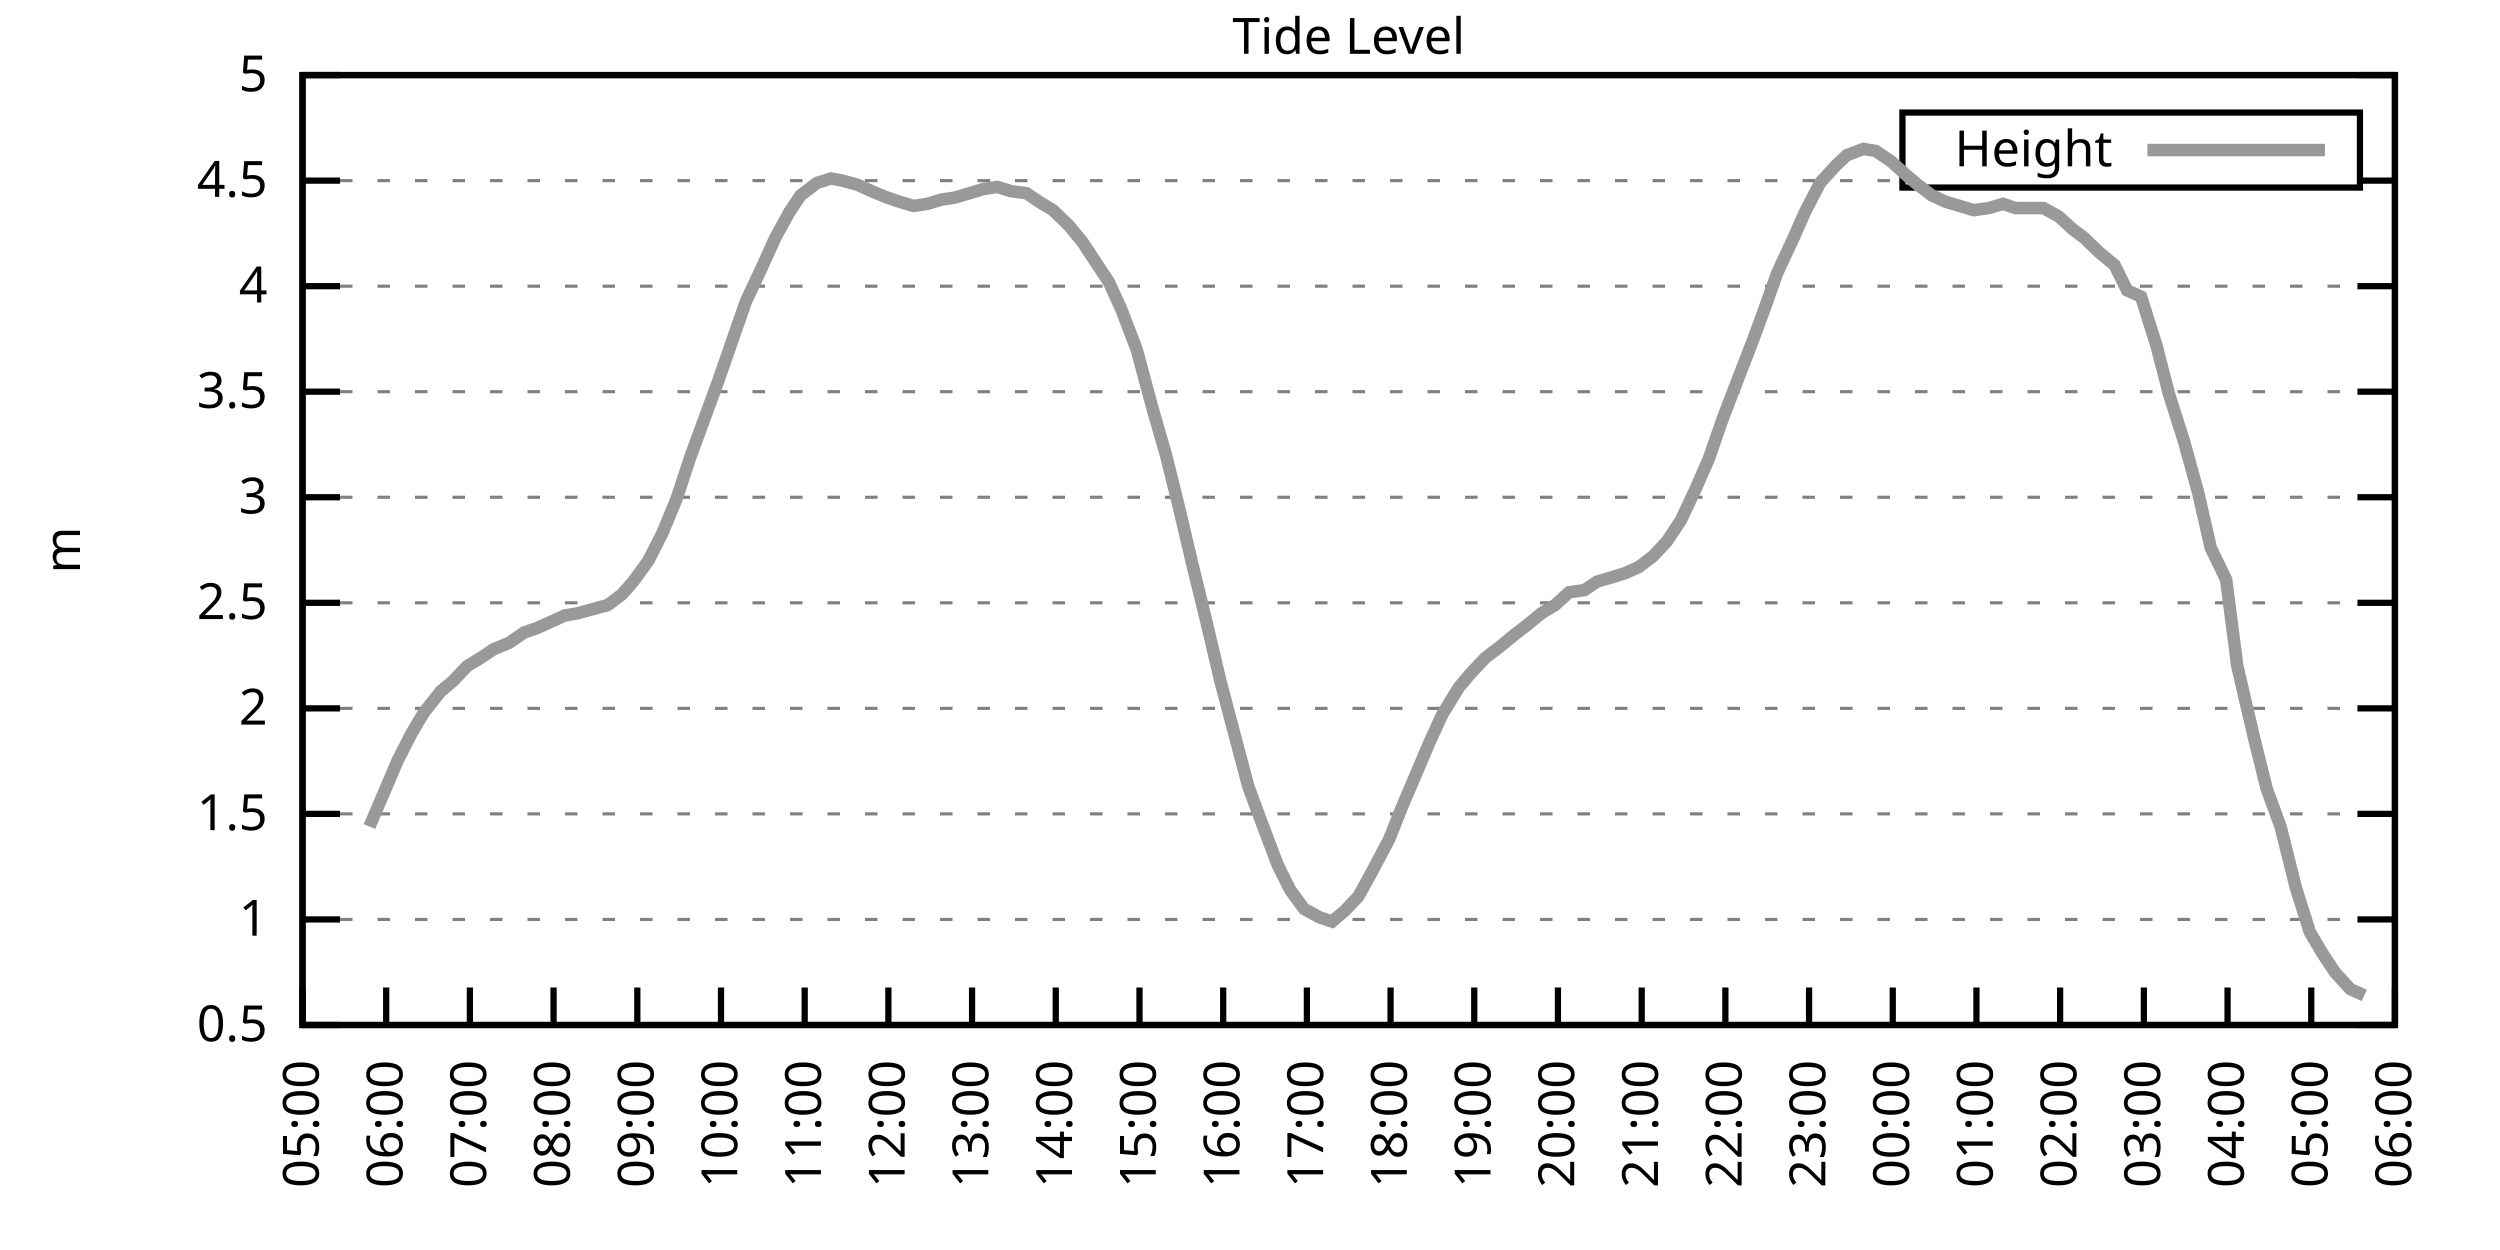
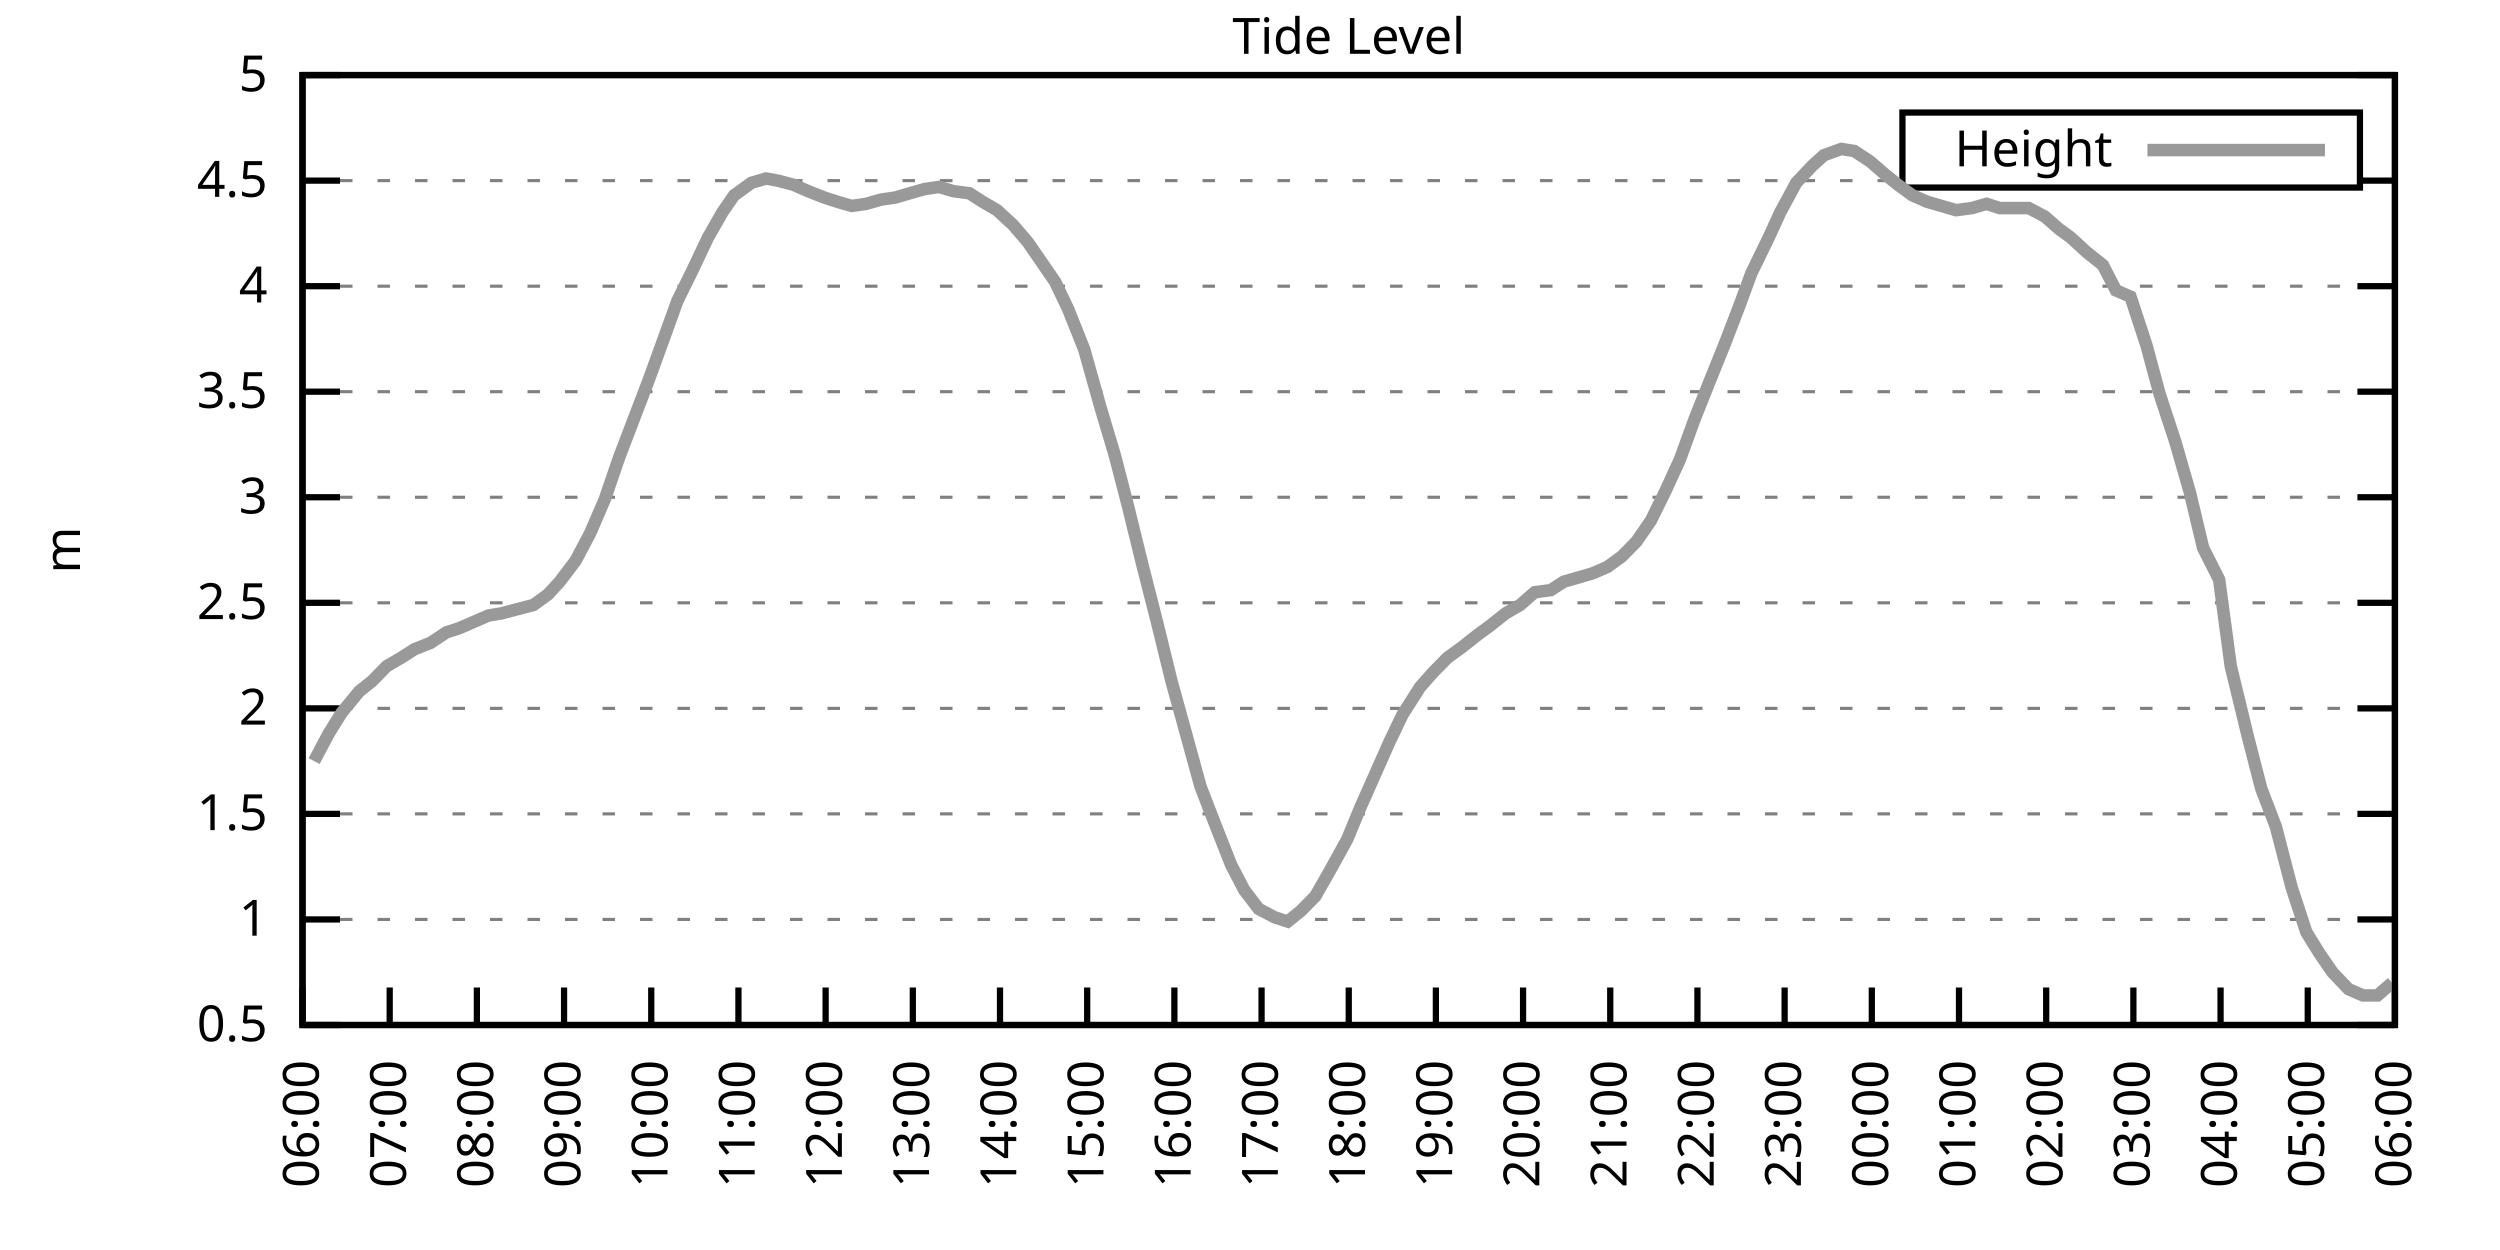
<svg xmlns="http://www.w3.org/2000/svg" xmlns:xlink="http://www.w3.org/1999/xlink" width="400" height="200" viewBox="0 0 400 200">
  <g id="gnuplot_canvas">
    <rect x="0" y="0" width="400" height="200" fill="none" />
    <defs>
      <circle id="gpDot" r="0.5" stroke-width="0.5" stroke="currentColor" />
      <path id="gpPt0" stroke-width="0.333" stroke="currentColor" d="M-1,0 h2 M0,-1 v2" />
      <path id="gpPt1" stroke-width="0.333" stroke="currentColor" d="M-1,-1 L1,1 M1,-1 L-1,1" />
      <path id="gpPt2" stroke-width="0.333" stroke="currentColor" d="M-1,0 L1,0 M0,-1 L0,1 M-1,-1 L1,1 M-1,1 L1,-1" />
      <rect id="gpPt3" stroke-width="0.333" stroke="currentColor" x="-1" y="-1" width="2" height="2" />
      <rect id="gpPt4" stroke-width="0.333" stroke="currentColor" fill="currentColor" x="-1" y="-1" width="2" height="2" />
      <circle id="gpPt5" stroke-width="0.333" stroke="currentColor" cx="0" cy="0" r="1" />
      <use xlink:href="#gpPt5" id="gpPt6" fill="currentColor" stroke="none" />
      <path id="gpPt7" stroke-width="0.333" stroke="currentColor" d="M0,-1.33 L-1.33,0.67 L1.33,0.67 z" />
      <use xlink:href="#gpPt7" id="gpPt8" fill="currentColor" stroke="none" />
      <use xlink:href="#gpPt7" id="gpPt9" stroke="currentColor" transform="rotate(180)" />
      <use xlink:href="#gpPt9" id="gpPt10" fill="currentColor" stroke="none" />
      <use xlink:href="#gpPt3" id="gpPt11" stroke="currentColor" transform="rotate(45)" />
      <use xlink:href="#gpPt11" id="gpPt12" fill="currentColor" stroke="none" />
      <path id="gpPt13" stroke-width="0.333" stroke="currentColor" d="M0,1.330 L1.265,0.411 L0.782,-1.067 L-0.782,-1.076 L-1.265,0.411 z" />
      <use xlink:href="#gpPt13" id="gpPt14" fill="currentColor" stroke="none" />
      <filter id="textbox" filterUnits="objectBoundingBox" x="0" y="0" height="1" width="1">
        <feFlood flood-color="white" flood-opacity="1" result="bgnd" />
        <feComposite in="SourceGraphic" in2="bgnd" operator="atop" />
      </filter>
      <filter id="greybox" filterUnits="objectBoundingBox" x="0" y="0" height="1" width="1">
        <feFlood flood-color="lightgrey" flood-opacity="1" result="grey" />
        <feComposite in="SourceGraphic" in2="grey" operator="atop" />
      </filter>
    </defs>
    <g fill="none" color="white" stroke="currentColor" stroke-width="1.00" stroke-linecap="butt" stroke-linejoin="miter">
</g>
    <g fill="none" color="black" stroke="currentColor" stroke-width="1.00" stroke-linecap="butt" stroke-linejoin="miter">
      <g stroke="none" shape-rendering="crispEdges">
        <polygon fill="rgb(255, 255, 255)" points="48.40,164.00 383.18,164.00 383.18,12.02 48.40,12.02 " />
      </g>
    </g>
    <g fill="none" color="black" stroke="currentColor" stroke-width="1.00" stroke-linecap="butt" stroke-linejoin="miter">
</g>
    <g fill="none" color="black" stroke="black" stroke-width="0.50" stroke-linecap="butt" stroke-linejoin="miter">
</g>
    <g fill="none" color="gray" stroke="currentColor" stroke-width="0.50" stroke-linecap="butt" stroke-linejoin="miter">
      <path stroke="gray" stroke-dasharray="2,4" class="gridline" d="M48.40,164.00 L383.19,164.00  " />
    </g>
    <g fill="none" color="gray" stroke="gray" stroke-width="1.00" stroke-linecap="butt" stroke-linejoin="miter">
</g>
    <g fill="none" color="black" stroke="currentColor" stroke-width="1.00" stroke-linecap="butt" stroke-linejoin="miter">
      <path stroke="black" d="M48.40,164.00 L54.40,164.00 M383.19,164.00 L377.19,164.00  " />
      <g transform="translate(42.80,166.60)" stroke="none" fill="black" font-family="Sans" font-size="8.00" text-anchor="end">
        <text>
          <tspan font-family="Sans"> 0.5</tspan>
        </text>
      </g>
    </g>
    <g fill="none" color="black" stroke="currentColor" stroke-width="1.00" stroke-linecap="butt" stroke-linejoin="miter">
</g>
    <g fill="none" color="black" stroke="black" stroke-width="0.50" stroke-linecap="butt" stroke-linejoin="miter">
</g>
    <g fill="none" color="gray" stroke="currentColor" stroke-width="0.50" stroke-linecap="butt" stroke-linejoin="miter">
      <path stroke="gray" stroke-dasharray="2,4" class="gridline" d="M48.40,147.11 L383.19,147.11  " />
    </g>
    <g fill="none" color="gray" stroke="gray" stroke-width="1.00" stroke-linecap="butt" stroke-linejoin="miter">
</g>
    <g fill="none" color="black" stroke="currentColor" stroke-width="1.00" stroke-linecap="butt" stroke-linejoin="miter">
      <path stroke="black" d="M48.40,147.11 L54.40,147.11 M383.19,147.11 L377.19,147.11  " />
      <g transform="translate(42.80,149.71)" stroke="none" fill="black" font-family="Sans" font-size="8.00" text-anchor="end">
        <text>
          <tspan font-family="Sans"> 1</tspan>
        </text>
      </g>
    </g>
    <g fill="none" color="black" stroke="currentColor" stroke-width="1.00" stroke-linecap="butt" stroke-linejoin="miter">
</g>
    <g fill="none" color="black" stroke="black" stroke-width="0.50" stroke-linecap="butt" stroke-linejoin="miter">
</g>
    <g fill="none" color="gray" stroke="currentColor" stroke-width="0.50" stroke-linecap="butt" stroke-linejoin="miter">
      <path stroke="gray" stroke-dasharray="2,4" class="gridline" d="M48.40,130.22 L383.19,130.22  " />
    </g>
    <g fill="none" color="gray" stroke="gray" stroke-width="1.00" stroke-linecap="butt" stroke-linejoin="miter">
</g>
    <g fill="none" color="black" stroke="currentColor" stroke-width="1.00" stroke-linecap="butt" stroke-linejoin="miter">
      <path stroke="black" d="M48.40,130.22 L54.40,130.22 M383.19,130.22 L377.19,130.22  " />
      <g transform="translate(42.80,132.82)" stroke="none" fill="black" font-family="Sans" font-size="8.00" text-anchor="end">
        <text>
          <tspan font-family="Sans"> 1.5</tspan>
        </text>
      </g>
    </g>
    <g fill="none" color="black" stroke="currentColor" stroke-width="1.00" stroke-linecap="butt" stroke-linejoin="miter">
</g>
    <g fill="none" color="black" stroke="black" stroke-width="0.50" stroke-linecap="butt" stroke-linejoin="miter">
</g>
    <g fill="none" color="gray" stroke="currentColor" stroke-width="0.50" stroke-linecap="butt" stroke-linejoin="miter">
      <path stroke="gray" stroke-dasharray="2,4" class="gridline" d="M48.40,113.34 L383.19,113.34  " />
    </g>
    <g fill="none" color="gray" stroke="gray" stroke-width="1.00" stroke-linecap="butt" stroke-linejoin="miter">
</g>
    <g fill="none" color="black" stroke="currentColor" stroke-width="1.00" stroke-linecap="butt" stroke-linejoin="miter">
      <path stroke="black" d="M48.40,113.34 L54.40,113.34 M383.19,113.34 L377.19,113.34  " />
      <g transform="translate(42.80,115.94)" stroke="none" fill="black" font-family="Sans" font-size="8.00" text-anchor="end">
        <text>
          <tspan font-family="Sans"> 2</tspan>
        </text>
      </g>
    </g>
    <g fill="none" color="black" stroke="currentColor" stroke-width="1.00" stroke-linecap="butt" stroke-linejoin="miter">
</g>
    <g fill="none" color="black" stroke="black" stroke-width="0.50" stroke-linecap="butt" stroke-linejoin="miter">
</g>
    <g fill="none" color="gray" stroke="currentColor" stroke-width="0.50" stroke-linecap="butt" stroke-linejoin="miter">
      <path stroke="gray" stroke-dasharray="2,4" class="gridline" d="M48.40,96.45 L383.19,96.45  " />
    </g>
    <g fill="none" color="gray" stroke="gray" stroke-width="1.00" stroke-linecap="butt" stroke-linejoin="miter">
</g>
    <g fill="none" color="black" stroke="currentColor" stroke-width="1.00" stroke-linecap="butt" stroke-linejoin="miter">
      <path stroke="black" d="M48.40,96.45 L54.40,96.45 M383.19,96.45 L377.19,96.45  " />
      <g transform="translate(42.80,99.05)" stroke="none" fill="black" font-family="Sans" font-size="8.00" text-anchor="end">
        <text>
          <tspan font-family="Sans"> 2.5</tspan>
        </text>
      </g>
    </g>
    <g fill="none" color="black" stroke="currentColor" stroke-width="1.00" stroke-linecap="butt" stroke-linejoin="miter">
</g>
    <g fill="none" color="black" stroke="black" stroke-width="0.50" stroke-linecap="butt" stroke-linejoin="miter">
</g>
    <g fill="none" color="gray" stroke="currentColor" stroke-width="0.50" stroke-linecap="butt" stroke-linejoin="miter">
      <path stroke="gray" stroke-dasharray="2,4" class="gridline" d="M48.40,79.56 L383.19,79.56  " />
    </g>
    <g fill="none" color="gray" stroke="gray" stroke-width="1.00" stroke-linecap="butt" stroke-linejoin="miter">
</g>
    <g fill="none" color="black" stroke="currentColor" stroke-width="1.00" stroke-linecap="butt" stroke-linejoin="miter">
      <path stroke="black" d="M48.40,79.56 L54.40,79.56 M383.19,79.56 L377.19,79.56  " />
      <g transform="translate(42.80,82.16)" stroke="none" fill="black" font-family="Sans" font-size="8.00" text-anchor="end">
        <text>
          <tspan font-family="Sans"> 3</tspan>
        </text>
      </g>
    </g>
    <g fill="none" color="black" stroke="currentColor" stroke-width="1.00" stroke-linecap="butt" stroke-linejoin="miter">
</g>
    <g fill="none" color="black" stroke="black" stroke-width="0.50" stroke-linecap="butt" stroke-linejoin="miter">
</g>
    <g fill="none" color="gray" stroke="currentColor" stroke-width="0.50" stroke-linecap="butt" stroke-linejoin="miter">
      <path stroke="gray" stroke-dasharray="2,4" class="gridline" d="M48.40,62.67 L383.19,62.67  " />
    </g>
    <g fill="none" color="gray" stroke="gray" stroke-width="1.00" stroke-linecap="butt" stroke-linejoin="miter">
</g>
    <g fill="none" color="black" stroke="currentColor" stroke-width="1.00" stroke-linecap="butt" stroke-linejoin="miter">
      <path stroke="black" d="M48.40,62.67 L54.40,62.67 M383.19,62.67 L377.19,62.67  " />
      <g transform="translate(42.80,65.27)" stroke="none" fill="black" font-family="Sans" font-size="8.00" text-anchor="end">
        <text>
          <tspan font-family="Sans"> 3.5</tspan>
        </text>
      </g>
    </g>
    <g fill="none" color="black" stroke="currentColor" stroke-width="1.00" stroke-linecap="butt" stroke-linejoin="miter">
</g>
    <g fill="none" color="black" stroke="black" stroke-width="0.50" stroke-linecap="butt" stroke-linejoin="miter">
</g>
    <g fill="none" color="gray" stroke="currentColor" stroke-width="0.50" stroke-linecap="butt" stroke-linejoin="miter">
      <path stroke="gray" stroke-dasharray="2,4" class="gridline" d="M48.40,45.79 L383.19,45.79  " />
    </g>
    <g fill="none" color="gray" stroke="gray" stroke-width="1.00" stroke-linecap="butt" stroke-linejoin="miter">
</g>
    <g fill="none" color="black" stroke="currentColor" stroke-width="1.00" stroke-linecap="butt" stroke-linejoin="miter">
      <path stroke="black" d="M48.40,45.79 L54.40,45.79 M383.19,45.79 L377.19,45.79  " />
      <g transform="translate(42.80,48.39)" stroke="none" fill="black" font-family="Sans" font-size="8.00" text-anchor="end">
        <text>
          <tspan font-family="Sans"> 4</tspan>
        </text>
      </g>
    </g>
    <g fill="none" color="black" stroke="currentColor" stroke-width="1.00" stroke-linecap="butt" stroke-linejoin="miter">
</g>
    <g fill="none" color="black" stroke="black" stroke-width="0.50" stroke-linecap="butt" stroke-linejoin="miter">
</g>
    <g fill="none" color="gray" stroke="currentColor" stroke-width="0.50" stroke-linecap="butt" stroke-linejoin="miter">
      <path stroke="gray" stroke-dasharray="2,4" class="gridline" d="M48.40,28.90 L304.39,28.90 M377.59,28.90 L383.19,28.90  " />
    </g>
    <g fill="none" color="gray" stroke="gray" stroke-width="1.00" stroke-linecap="butt" stroke-linejoin="miter">
</g>
    <g fill="none" color="black" stroke="currentColor" stroke-width="1.00" stroke-linecap="butt" stroke-linejoin="miter">
      <path stroke="black" d="M48.40,28.90 L54.40,28.90 M383.19,28.90 L377.19,28.90  " />
      <g transform="translate(42.80,31.50)" stroke="none" fill="black" font-family="Sans" font-size="8.00" text-anchor="end">
        <text>
          <tspan font-family="Sans"> 4.5</tspan>
        </text>
      </g>
    </g>
    <g fill="none" color="black" stroke="currentColor" stroke-width="1.00" stroke-linecap="butt" stroke-linejoin="miter">
</g>
    <g fill="none" color="black" stroke="black" stroke-width="0.50" stroke-linecap="butt" stroke-linejoin="miter">
</g>
    <g fill="none" color="gray" stroke="currentColor" stroke-width="0.50" stroke-linecap="butt" stroke-linejoin="miter">
      <path stroke="gray" stroke-dasharray="2,4" class="gridline" d="M48.40,12.01 L383.19,12.01  " />
    </g>
    <g fill="none" color="gray" stroke="gray" stroke-width="1.00" stroke-linecap="butt" stroke-linejoin="miter">
</g>
    <g fill="none" color="black" stroke="currentColor" stroke-width="1.00" stroke-linecap="butt" stroke-linejoin="miter">
      <path stroke="black" d="M48.40,12.01 L54.40,12.01 M383.19,12.01 L377.19,12.01  " />
      <g transform="translate(42.80,14.61)" stroke="none" fill="black" font-family="Sans" font-size="8.00" text-anchor="end">
        <text>
          <tspan font-family="Sans"> 5</tspan>
        </text>
      </g>
    </g>
    <g fill="none" color="black" stroke="currentColor" stroke-width="1.00" stroke-linecap="butt" stroke-linejoin="miter">
      <path stroke="black" d="M48.40,164.00 L48.40,158.00  " />
      <g transform="translate(51.00,169.60) rotate(270.00)" stroke="none" fill="black" font-family="Sans" font-size="8.00" text-anchor="end">
        <text>
-           <tspan font-family="Sans">05:00</tspan>
-         </text>
-       </g>
-     </g>
-     <g fill="none" color="black" stroke="currentColor" stroke-width="1.00" stroke-linecap="butt" stroke-linejoin="miter">
-       <path stroke="black" d="M61.79,164.00 L61.79,158.00  " />
-       <g transform="translate(64.39,169.60) rotate(270.00)" stroke="none" fill="black" font-family="Sans" font-size="8.00" text-anchor="end">
-         <text>
          <tspan font-family="Sans">06:00</tspan>
        </text>
      </g>
    </g>
    <g fill="none" color="black" stroke="currentColor" stroke-width="1.00" stroke-linecap="butt" stroke-linejoin="miter">
-       <path stroke="black" d="M75.18,164.00 L75.18,158.00  " />
-       <g transform="translate(77.78,169.60) rotate(270.00)" stroke="none" fill="black" font-family="Sans" font-size="8.00" text-anchor="end">
+       <path stroke="black" d="M62.35,164.00 L62.35,158.00  " />
+       <g transform="translate(64.95,169.60) rotate(270.00)" stroke="none" fill="black" font-family="Sans" font-size="8.00" text-anchor="end">
        <text>
          <tspan font-family="Sans">07:00</tspan>
        </text>
      </g>
    </g>
    <g fill="none" color="black" stroke="currentColor" stroke-width="1.00" stroke-linecap="butt" stroke-linejoin="miter">
-       <path stroke="black" d="M88.57,164.00 L88.57,158.00  " />
-       <g transform="translate(91.17,169.60) rotate(270.00)" stroke="none" fill="black" font-family="Sans" font-size="8.00" text-anchor="end">
+       <path stroke="black" d="M76.30,164.00 L76.30,158.00  " />
+       <g transform="translate(78.90,169.60) rotate(270.00)" stroke="none" fill="black" font-family="Sans" font-size="8.00" text-anchor="end">
        <text>
          <tspan font-family="Sans">08:00</tspan>
        </text>
      </g>
    </g>
    <g fill="none" color="black" stroke="currentColor" stroke-width="1.00" stroke-linecap="butt" stroke-linejoin="miter">
-       <path stroke="black" d="M101.97,164.00 L101.97,158.00  " />
-       <g transform="translate(104.57,169.60) rotate(270.00)" stroke="none" fill="black" font-family="Sans" font-size="8.00" text-anchor="end">
+       <path stroke="black" d="M90.25,164.00 L90.25,158.00  " />
+       <g transform="translate(92.85,169.60) rotate(270.00)" stroke="none" fill="black" font-family="Sans" font-size="8.00" text-anchor="end">
        <text>
          <tspan font-family="Sans">09:00</tspan>
        </text>
      </g>
    </g>
    <g fill="none" color="black" stroke="currentColor" stroke-width="1.00" stroke-linecap="butt" stroke-linejoin="miter">
-       <path stroke="black" d="M115.36,164.00 L115.36,158.00  " />
-       <g transform="translate(117.96,169.60) rotate(270.00)" stroke="none" fill="black" font-family="Sans" font-size="8.00" text-anchor="end">
+       <path stroke="black" d="M104.20,164.00 L104.20,158.00  " />
+       <g transform="translate(106.80,169.60) rotate(270.00)" stroke="none" fill="black" font-family="Sans" font-size="8.00" text-anchor="end">
        <text>
          <tspan font-family="Sans">10:00</tspan>
        </text>
      </g>
    </g>
    <g fill="none" color="black" stroke="currentColor" stroke-width="1.00" stroke-linecap="butt" stroke-linejoin="miter">
-       <path stroke="black" d="M128.75,164.00 L128.75,158.00  " />
-       <g transform="translate(131.35,169.60) rotate(270.00)" stroke="none" fill="black" font-family="Sans" font-size="8.00" text-anchor="end">
+       <path stroke="black" d="M118.15,164.00 L118.15,158.00  " />
+       <g transform="translate(120.75,169.60) rotate(270.00)" stroke="none" fill="black" font-family="Sans" font-size="8.00" text-anchor="end">
        <text>
          <tspan font-family="Sans">11:00</tspan>
        </text>
      </g>
    </g>
    <g fill="none" color="black" stroke="currentColor" stroke-width="1.00" stroke-linecap="butt" stroke-linejoin="miter">
-       <path stroke="black" d="M142.14,164.00 L142.14,158.00  " />
-       <g transform="translate(144.74,169.60) rotate(270.00)" stroke="none" fill="black" font-family="Sans" font-size="8.00" text-anchor="end">
+       <path stroke="black" d="M132.10,164.00 L132.10,158.00  " />
+       <g transform="translate(134.70,169.60) rotate(270.00)" stroke="none" fill="black" font-family="Sans" font-size="8.00" text-anchor="end">
        <text>
          <tspan font-family="Sans">12:00</tspan>
        </text>
      </g>
    </g>
    <g fill="none" color="black" stroke="currentColor" stroke-width="1.00" stroke-linecap="butt" stroke-linejoin="miter">
-       <path stroke="black" d="M155.53,164.00 L155.53,158.00  " />
-       <g transform="translate(158.13,169.60) rotate(270.00)" stroke="none" fill="black" font-family="Sans" font-size="8.00" text-anchor="end">
+       <path stroke="black" d="M146.05,164.00 L146.05,158.00  " />
+       <g transform="translate(148.65,169.60) rotate(270.00)" stroke="none" fill="black" font-family="Sans" font-size="8.00" text-anchor="end">
        <text>
          <tspan font-family="Sans">13:00</tspan>
        </text>
      </g>
    </g>
    <g fill="none" color="black" stroke="currentColor" stroke-width="1.00" stroke-linecap="butt" stroke-linejoin="miter">
-       <path stroke="black" d="M168.92,164.00 L168.92,158.00  " />
-       <g transform="translate(171.52,169.60) rotate(270.00)" stroke="none" fill="black" font-family="Sans" font-size="8.00" text-anchor="end">
+       <path stroke="black" d="M160.00,164.00 L160.00,158.00  " />
+       <g transform="translate(162.60,169.60) rotate(270.00)" stroke="none" fill="black" font-family="Sans" font-size="8.00" text-anchor="end">
        <text>
          <tspan font-family="Sans">14:00</tspan>
        </text>
      </g>
    </g>
    <g fill="none" color="black" stroke="currentColor" stroke-width="1.00" stroke-linecap="butt" stroke-linejoin="miter">
-       <path stroke="black" d="M182.32,164.00 L182.32,158.00  " />
-       <g transform="translate(184.92,169.60) rotate(270.00)" stroke="none" fill="black" font-family="Sans" font-size="8.00" text-anchor="end">
+       <path stroke="black" d="M173.95,164.00 L173.95,158.00  " />
+       <g transform="translate(176.55,169.60) rotate(270.00)" stroke="none" fill="black" font-family="Sans" font-size="8.00" text-anchor="end">
        <text>
          <tspan font-family="Sans">15:00</tspan>
        </text>
      </g>
    </g>
    <g fill="none" color="black" stroke="currentColor" stroke-width="1.00" stroke-linecap="butt" stroke-linejoin="miter">
-       <path stroke="black" d="M195.71,164.00 L195.71,158.00  " />
-       <g transform="translate(198.31,169.60) rotate(270.00)" stroke="none" fill="black" font-family="Sans" font-size="8.00" text-anchor="end">
+       <path stroke="black" d="M187.90,164.00 L187.90,158.00  " />
+       <g transform="translate(190.50,169.60) rotate(270.00)" stroke="none" fill="black" font-family="Sans" font-size="8.00" text-anchor="end">
        <text>
          <tspan font-family="Sans">16:00</tspan>
        </text>
      </g>
    </g>
    <g fill="none" color="black" stroke="currentColor" stroke-width="1.00" stroke-linecap="butt" stroke-linejoin="miter">
-       <path stroke="black" d="M209.10,164.00 L209.10,158.00  " />
-       <g transform="translate(211.70,169.60) rotate(270.00)" stroke="none" fill="black" font-family="Sans" font-size="8.00" text-anchor="end">
+       <path stroke="black" d="M201.85,164.00 L201.85,158.00  " />
+       <g transform="translate(204.45,169.60) rotate(270.00)" stroke="none" fill="black" font-family="Sans" font-size="8.00" text-anchor="end">
        <text>
          <tspan font-family="Sans">17:00</tspan>
        </text>
      </g>
    </g>
    <g fill="none" color="black" stroke="currentColor" stroke-width="1.00" stroke-linecap="butt" stroke-linejoin="miter">
-       <path stroke="black" d="M222.49,164.00 L222.49,158.00  " />
-       <g transform="translate(225.09,169.60) rotate(270.00)" stroke="none" fill="black" font-family="Sans" font-size="8.00" text-anchor="end">
+       <path stroke="black" d="M215.80,164.00 L215.80,158.00  " />
+       <g transform="translate(218.40,169.60) rotate(270.00)" stroke="none" fill="black" font-family="Sans" font-size="8.00" text-anchor="end">
        <text>
          <tspan font-family="Sans">18:00</tspan>
        </text>
      </g>
    </g>
    <g fill="none" color="black" stroke="currentColor" stroke-width="1.00" stroke-linecap="butt" stroke-linejoin="miter">
-       <path stroke="black" d="M235.88,164.00 L235.88,158.00  " />
-       <g transform="translate(238.48,169.60) rotate(270.00)" stroke="none" fill="black" font-family="Sans" font-size="8.00" text-anchor="end">
+       <path stroke="black" d="M229.74,164.00 L229.74,158.00  " />
+       <g transform="translate(232.34,169.60) rotate(270.00)" stroke="none" fill="black" font-family="Sans" font-size="8.00" text-anchor="end">
        <text>
          <tspan font-family="Sans">19:00</tspan>
        </text>
      </g>
    </g>
    <g fill="none" color="black" stroke="currentColor" stroke-width="1.00" stroke-linecap="butt" stroke-linejoin="miter">
-       <path stroke="black" d="M249.27,164.00 L249.27,158.00  " />
-       <g transform="translate(251.87,169.60) rotate(270.00)" stroke="none" fill="black" font-family="Sans" font-size="8.00" text-anchor="end">
+       <path stroke="black" d="M243.69,164.00 L243.69,158.00  " />
+       <g transform="translate(246.29,169.60) rotate(270.00)" stroke="none" fill="black" font-family="Sans" font-size="8.00" text-anchor="end">
        <text>
          <tspan font-family="Sans">20:00</tspan>
        </text>
      </g>
    </g>
    <g fill="none" color="black" stroke="currentColor" stroke-width="1.00" stroke-linecap="butt" stroke-linejoin="miter">
-       <path stroke="black" d="M262.67,164.00 L262.67,158.00  " />
-       <g transform="translate(265.27,169.60) rotate(270.00)" stroke="none" fill="black" font-family="Sans" font-size="8.00" text-anchor="end">
+       <path stroke="black" d="M257.64,164.00 L257.64,158.00  " />
+       <g transform="translate(260.24,169.60) rotate(270.00)" stroke="none" fill="black" font-family="Sans" font-size="8.00" text-anchor="end">
        <text>
          <tspan font-family="Sans">21:00</tspan>
        </text>
      </g>
    </g>
    <g fill="none" color="black" stroke="currentColor" stroke-width="1.00" stroke-linecap="butt" stroke-linejoin="miter">
-       <path stroke="black" d="M276.06,164.00 L276.06,158.00  " />
-       <g transform="translate(278.66,169.60) rotate(270.00)" stroke="none" fill="black" font-family="Sans" font-size="8.00" text-anchor="end">
+       <path stroke="black" d="M271.59,164.00 L271.59,158.00  " />
+       <g transform="translate(274.19,169.60) rotate(270.00)" stroke="none" fill="black" font-family="Sans" font-size="8.00" text-anchor="end">
        <text>
          <tspan font-family="Sans">22:00</tspan>
        </text>
      </g>
    </g>
    <g fill="none" color="black" stroke="currentColor" stroke-width="1.00" stroke-linecap="butt" stroke-linejoin="miter">
-       <path stroke="black" d="M289.45,164.00 L289.45,158.00  " />
-       <g transform="translate(292.05,169.60) rotate(270.00)" stroke="none" fill="black" font-family="Sans" font-size="8.00" text-anchor="end">
+       <path stroke="black" d="M285.54,164.00 L285.54,158.00  " />
+       <g transform="translate(288.14,169.60) rotate(270.00)" stroke="none" fill="black" font-family="Sans" font-size="8.00" text-anchor="end">
        <text>
          <tspan font-family="Sans">23:00</tspan>
        </text>
      </g>
    </g>
    <g fill="none" color="black" stroke="currentColor" stroke-width="1.00" stroke-linecap="butt" stroke-linejoin="miter">
-       <path stroke="black" d="M302.84,164.00 L302.84,158.00  " />
-       <g transform="translate(305.44,169.60) rotate(270.00)" stroke="none" fill="black" font-family="Sans" font-size="8.00" text-anchor="end">
+       <path stroke="black" d="M299.49,164.00 L299.49,158.00  " />
+       <g transform="translate(302.09,169.60) rotate(270.00)" stroke="none" fill="black" font-family="Sans" font-size="8.00" text-anchor="end">
        <text>
          <tspan font-family="Sans">00:00</tspan>
        </text>
      </g>
    </g>
    <g fill="none" color="black" stroke="currentColor" stroke-width="1.00" stroke-linecap="butt" stroke-linejoin="miter">
-       <path stroke="black" d="M316.23,164.00 L316.23,158.00  " />
-       <g transform="translate(318.83,169.60) rotate(270.00)" stroke="none" fill="black" font-family="Sans" font-size="8.00" text-anchor="end">
+       <path stroke="black" d="M313.44,164.00 L313.44,158.00  " />
+       <g transform="translate(316.04,169.60) rotate(270.00)" stroke="none" fill="black" font-family="Sans" font-size="8.00" text-anchor="end">
        <text>
          <tspan font-family="Sans">01:00</tspan>
        </text>
      </g>
    </g>
    <g fill="none" color="black" stroke="currentColor" stroke-width="1.00" stroke-linecap="butt" stroke-linejoin="miter">
-       <path stroke="black" d="M329.62,164.00 L329.62,158.00  " />
-       <g transform="translate(332.22,169.60) rotate(270.00)" stroke="none" fill="black" font-family="Sans" font-size="8.00" text-anchor="end">
+       <path stroke="black" d="M327.39,164.00 L327.39,158.00  " />
+       <g transform="translate(329.99,169.60) rotate(270.00)" stroke="none" fill="black" font-family="Sans" font-size="8.00" text-anchor="end">
        <text>
          <tspan font-family="Sans">02:00</tspan>
        </text>
      </g>
    </g>
    <g fill="none" color="black" stroke="currentColor" stroke-width="1.00" stroke-linecap="butt" stroke-linejoin="miter">
-       <path stroke="black" d="M343.02,164.00 L343.02,158.00  " />
-       <g transform="translate(345.62,169.60) rotate(270.00)" stroke="none" fill="black" font-family="Sans" font-size="8.00" text-anchor="end">
+       <path stroke="black" d="M341.34,164.00 L341.34,158.00  " />
+       <g transform="translate(343.94,169.60) rotate(270.00)" stroke="none" fill="black" font-family="Sans" font-size="8.00" text-anchor="end">
        <text>
          <tspan font-family="Sans">03:00</tspan>
        </text>
      </g>
    </g>
    <g fill="none" color="black" stroke="currentColor" stroke-width="1.00" stroke-linecap="butt" stroke-linejoin="miter">
-       <path stroke="black" d="M356.41,164.00 L356.41,158.00  " />
-       <g transform="translate(359.01,169.60) rotate(270.00)" stroke="none" fill="black" font-family="Sans" font-size="8.00" text-anchor="end">
+       <path stroke="black" d="M355.29,164.00 L355.29,158.00  " />
+       <g transform="translate(357.89,169.60) rotate(270.00)" stroke="none" fill="black" font-family="Sans" font-size="8.00" text-anchor="end">
        <text>
          <tspan font-family="Sans">04:00</tspan>
        </text>
      </g>
    </g>
    <g fill="none" color="black" stroke="currentColor" stroke-width="1.00" stroke-linecap="butt" stroke-linejoin="miter">
-       <path stroke="black" d="M369.80,164.00 L369.80,158.00  " />
-       <g transform="translate(372.40,169.60) rotate(270.00)" stroke="none" fill="black" font-family="Sans" font-size="8.00" text-anchor="end">
+       <path stroke="black" d="M369.24,164.00 L369.24,158.00  " />
+       <g transform="translate(371.84,169.60) rotate(270.00)" stroke="none" fill="black" font-family="Sans" font-size="8.00" text-anchor="end">
        <text>
          <tspan font-family="Sans">05:00</tspan>
        </text>
      </g>
    </g>
    <g fill="none" color="black" stroke="currentColor" stroke-width="1.00" stroke-linecap="butt" stroke-linejoin="miter">
      <path stroke="black" d="M383.19,164.00 L383.19,158.00  " />
      <g transform="translate(385.79,169.60) rotate(270.00)" stroke="none" fill="black" font-family="Sans" font-size="8.00" text-anchor="end">
        <text>
          <tspan font-family="Sans">06:00</tspan>
        </text>
      </g>
    </g>
    <g fill="none" color="black" stroke="currentColor" stroke-width="1.00" stroke-linecap="butt" stroke-linejoin="miter">
</g>
    <g fill="none" color="black" stroke="currentColor" stroke-width="1.00" stroke-linecap="butt" stroke-linejoin="miter">
      <path stroke="black" d="M48.40,12.01 L48.40,164.00 L383.19,164.00 L383.19,12.01 L48.40,12.01 Z  " />
    </g>
    <g fill="none" color="black" stroke="currentColor" stroke-width="1.00" stroke-linecap="butt" stroke-linejoin="miter">
</g>
    <g fill="none" color="black" stroke="currentColor" stroke-width="1.00" stroke-linecap="butt" stroke-linejoin="miter">
      <path stroke="black" d="M304.39,30.01 L304.39,18.01 L377.59,18.01 L377.59,30.01 L304.39,30.01 Z  " />
    </g>
    <g id="Tide_level_plot_1">
      <g fill="none" color="white" stroke="black" stroke-width="2.00" stroke-linecap="butt" stroke-linejoin="miter">
</g>
      <g fill="none" color="black" stroke="currentColor" stroke-width="2.00" stroke-linecap="butt" stroke-linejoin="miter">
        <g transform="translate(337.99,26.61)" stroke="none" fill="black" font-family="Sans" font-size="8.00" text-anchor="end">
          <text>
            <tspan font-family="Sans">Height</tspan>
          </text>
        </g>
      </g>
      <g fill="none" color="black" stroke="currentColor" stroke-width="2.00" stroke-linecap="butt" stroke-linejoin="miter">
-         <path stroke="rgb(153, 153, 153)" d="M343.59,24.01 L371.99,24.01 M59.11,132.25 L61.57,126.51 L63.58,121.78 L65.81,117.39 L67.82,114.01 L70.50,110.63   L72.50,108.95 L74.74,106.58 L76.97,105.23 L78.98,103.88 L81.43,102.87 L83.89,101.18 L85.90,100.50 L88.13,99.49   L90.36,98.48 L92.37,98.14 L94.82,97.46 L97.28,96.79 L99.51,95.10 L101.30,93.07 L103.75,89.69 L105.98,85.30   L108.22,79.90 L110.45,73.14 L114.91,60.98 L117.14,54.57 L119.38,48.15 L121.61,43.42 L124.06,38.02 L126.29,33.96   L128.08,31.26 L130.76,29.24 L132.99,28.56 L134.78,28.90 L137.23,29.57 L139.46,30.59 L141.92,31.60 L143.93,32.28   L146.16,32.95 L148.39,32.61 L150.62,31.94 L152.85,31.60 L155.09,30.92 L157.32,30.25 L159.55,29.91 L161.78,30.59   L164.24,30.92 L166.25,32.28 L168.48,33.63 L170.93,35.99 L173.17,38.69 L175.17,41.73 L177.41,45.11 L179.41,49.50   L181.87,55.92 L184.32,65.04 L186.56,72.81 L188.57,80.91 L190.80,90.37 L193.03,99.49 L195.26,108.95 L197.49,117.39   L199.73,125.83 L201.73,131.24 L204.41,138.33 L206.42,142.38 L208.65,145.42 L211.11,146.77 L213.12,147.45 L215.13,145.76   L217.36,143.40 L219.59,139.34 L222.27,134.28 L224.28,129.21 L228.74,118.74 L230.75,114.35 L233.43,109.96 L235.44,107.59   L237.67,105.23 L239.90,103.54 L242.36,101.52 L244.14,100.16 L246.60,98.14 L248.83,96.79 L251.06,94.76 L253.51,94.42   L255.52,93.07 L257.76,92.40 L259.99,91.72 L262.22,90.71 L264.45,89.02 L266.68,86.65 L268.92,83.28 L271.15,78.55   L273.38,73.48 L275.61,67.06 L278.07,60.65 L280.30,54.90 L282.53,48.83 L284.32,43.76 L286.99,38.02 L288.78,33.96   L291.23,29.24 L293.69,26.53 L295.48,24.84 L298.15,23.83 L300.16,24.17 L302.62,25.86 L304.85,27.88 L306.86,29.57   L309.09,31.26 L311.32,32.28 L313.55,32.95 L315.79,33.63 L318.24,33.29 L320.47,32.61 L322.48,33.29 L324.94,33.29   L326.95,33.29 L329.40,34.64 L331.63,36.67 L333.42,38.02 L335.87,40.38 L338.33,42.41 L340.34,46.46 L342.57,47.47   L345.02,55.24 L347.03,63.01 L349.49,70.78 L351.72,78.89 L353.73,87.67 L356.18,92.73 L357.97,106.58 L360.65,118.07   L362.66,126.17 L364.89,132.25 L367.34,142.05 L369.58,149.14 L371.58,152.52 L373.59,155.56 L376.05,158.26 L378.28,159.27    " />
+         <path stroke="rgb(153, 153, 153)" d="M343.59,24.01 L371.99,24.01 M50.26,121.78 L52.58,117.39 L54.68,114.01 L57.47,110.63 L59.56,108.95 L61.88,106.58   L64.21,105.23 L66.30,103.88 L68.86,102.87 L71.42,101.18 L73.51,100.50 L75.83,99.49 L78.16,98.48 L80.25,98.14   L82.81,97.46 L85.37,96.79 L87.69,95.10 L89.55,93.07 L92.11,89.69 L94.43,85.30 L96.76,79.90 L99.08,73.14   L103.73,60.98 L106.06,54.57 L108.38,48.15 L110.71,43.42 L113.27,38.02 L115.59,33.96 L117.45,31.26 L120.24,29.24   L122.57,28.56 L124.43,28.90 L126.98,29.57 L129.31,30.59 L131.87,31.60 L133.96,32.28 L136.28,32.95 L138.61,32.61   L140.93,31.94 L143.26,31.60 L145.58,30.92 L147.91,30.25 L150.23,29.91 L152.56,30.59 L155.11,30.92 L157.21,32.28   L159.53,33.63 L162.09,35.99 L164.41,38.69 L166.51,41.73 L168.83,45.11 L170.92,49.50 L173.48,55.92 L176.04,65.04   L178.36,72.81 L180.46,80.91 L182.78,90.37 L185.11,99.49 L187.43,108.95 L189.76,117.39 L192.08,125.83 L194.17,131.24   L196.96,138.33 L199.06,142.38 L201.38,145.42 L203.94,146.77 L206.03,147.45 L208.12,145.76 L210.45,143.40 L212.77,139.34   L215.56,134.28 L217.65,129.21 L222.30,118.74 L224.40,114.35 L227.19,109.96 L229.28,107.59 L231.60,105.23 L233.93,103.54   L236.49,101.52 L238.35,100.16 L240.90,98.14 L243.23,96.79 L245.55,94.76 L248.11,94.42 L250.20,93.07 L252.53,92.40   L254.85,91.72 L257.18,90.71 L259.50,89.02 L261.83,86.65 L264.15,83.28 L266.48,78.55 L268.80,73.48 L271.13,67.06   L273.69,60.65 L276.01,54.90 L278.34,48.83 L280.20,43.76 L282.99,38.02 L284.85,33.96 L287.40,29.24 L289.96,26.53   L291.82,24.84 L294.61,23.83 L296.70,24.17 L299.26,25.86 L301.58,27.88 L303.68,29.57 L306.00,31.26 L308.33,32.28   L310.65,32.95 L312.98,33.63 L315.53,33.29 L317.86,32.61 L319.95,33.29 L322.51,33.29 L324.60,33.29 L327.16,34.64   L329.48,36.67 L331.34,38.02 L333.90,40.38 L336.46,42.41 L338.55,46.46 L340.88,47.47 L343.43,55.24 L345.53,63.01   L348.08,70.78 L350.41,78.89 L352.50,87.67 L355.06,92.73 L356.92,106.58 L359.71,118.07 L361.80,126.17 L364.13,132.25   L366.68,142.05 L369.01,149.14 L371.10,152.52 L373.19,155.56 L375.75,158.26 L378.08,159.27 L380.40,159.27 L382.73,157.24    " />
      </g>
    </g>
    <g fill="none" color="black" stroke="currentColor" stroke-width="2.00" stroke-linecap="butt" stroke-linejoin="miter">
</g>
    <g fill="none" color="black" stroke="black" stroke-width="1.00" stroke-linecap="butt" stroke-linejoin="miter">
</g>
    <g fill="none" color="black" stroke="currentColor" stroke-width="1.00" stroke-linecap="butt" stroke-linejoin="miter">
      <path stroke="black" d="M48.40,12.01 L48.40,164.00 L383.19,164.00 L383.19,12.01 L48.40,12.01 Z  " />
      <g transform="translate(12.80,88.01) rotate(270.00)" stroke="none" fill="black" font-family="Sans" font-size="8.00" text-anchor="middle">
        <text>
          <tspan font-family="Sans">m</tspan>
        </text>
      </g>
    </g>
    <g fill="none" color="black" stroke="currentColor" stroke-width="1.00" stroke-linecap="butt" stroke-linejoin="miter">
</g>
    <g fill="none" color="black" stroke="currentColor" stroke-width="1.00" stroke-linecap="butt" stroke-linejoin="miter">
      <g transform="translate(215.79,8.61)" stroke="none" fill="black" font-family="Sans" font-size="8.00" text-anchor="middle">
        <text>
          <tspan font-family="Sans">Tide Level</tspan>
        </text>
      </g>
    </g>
    <g fill="none" color="black" stroke="currentColor" stroke-width="1.00" stroke-linecap="butt" stroke-linejoin="miter">
</g>
  </g>
</svg>
